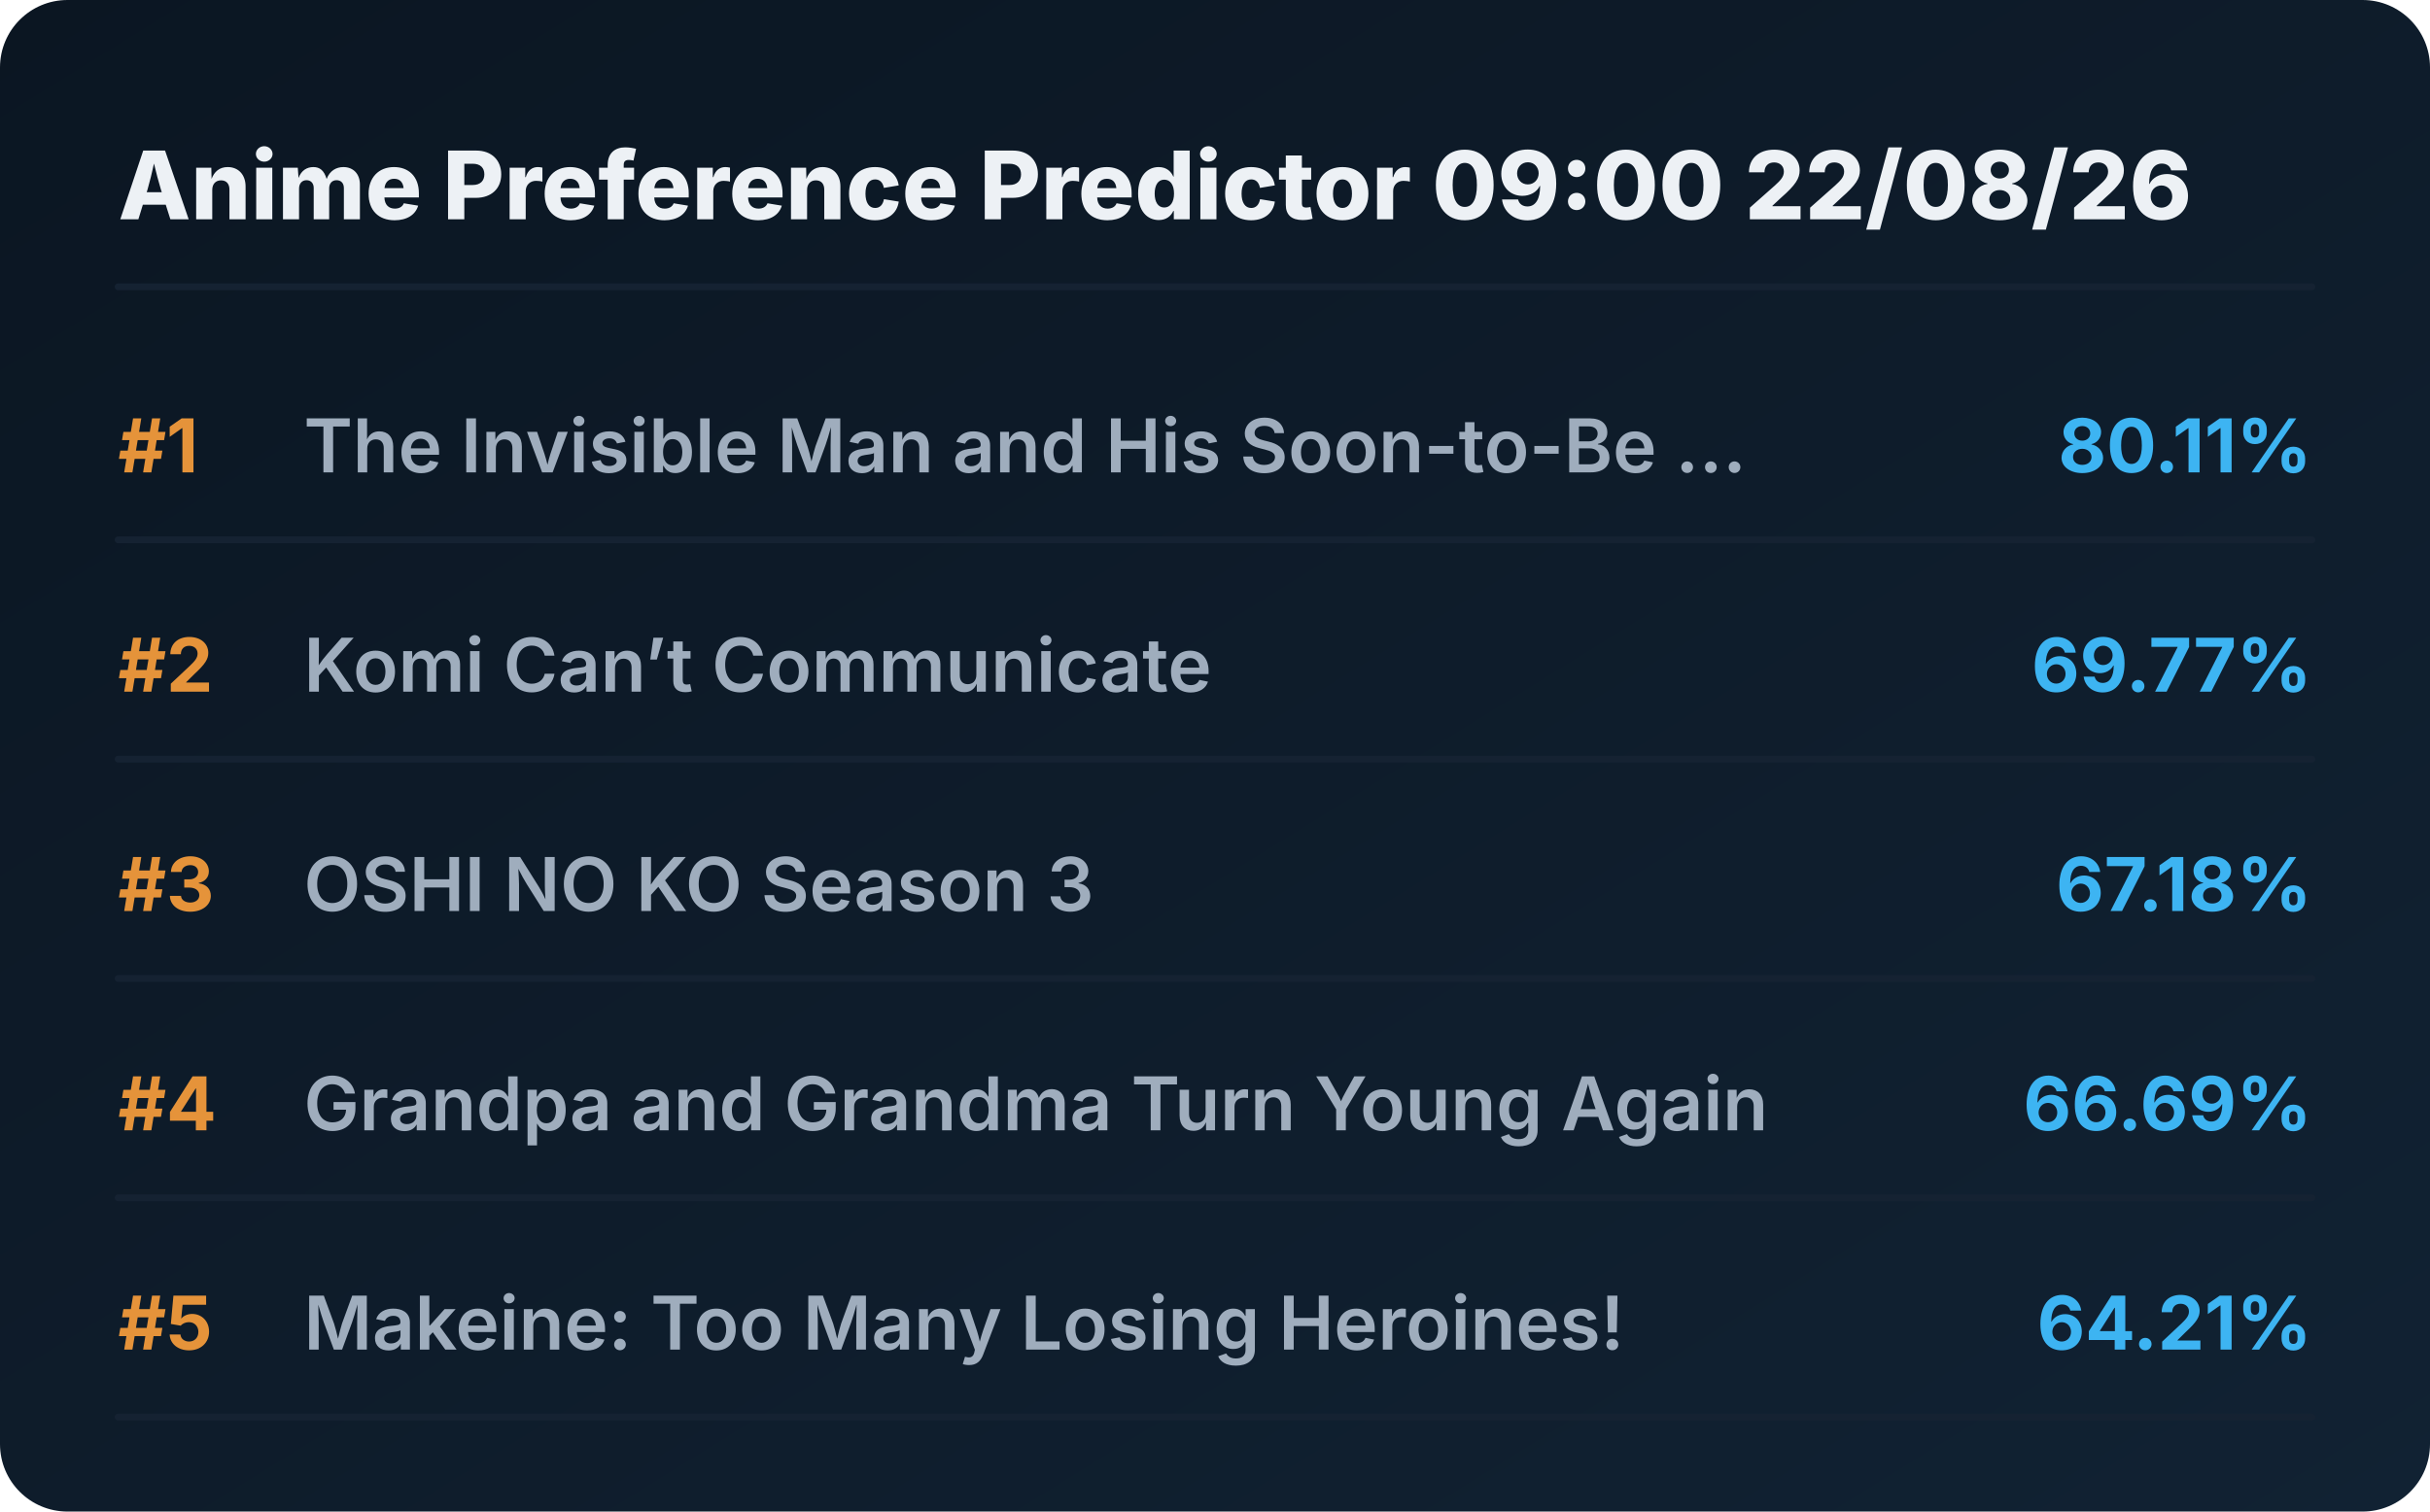
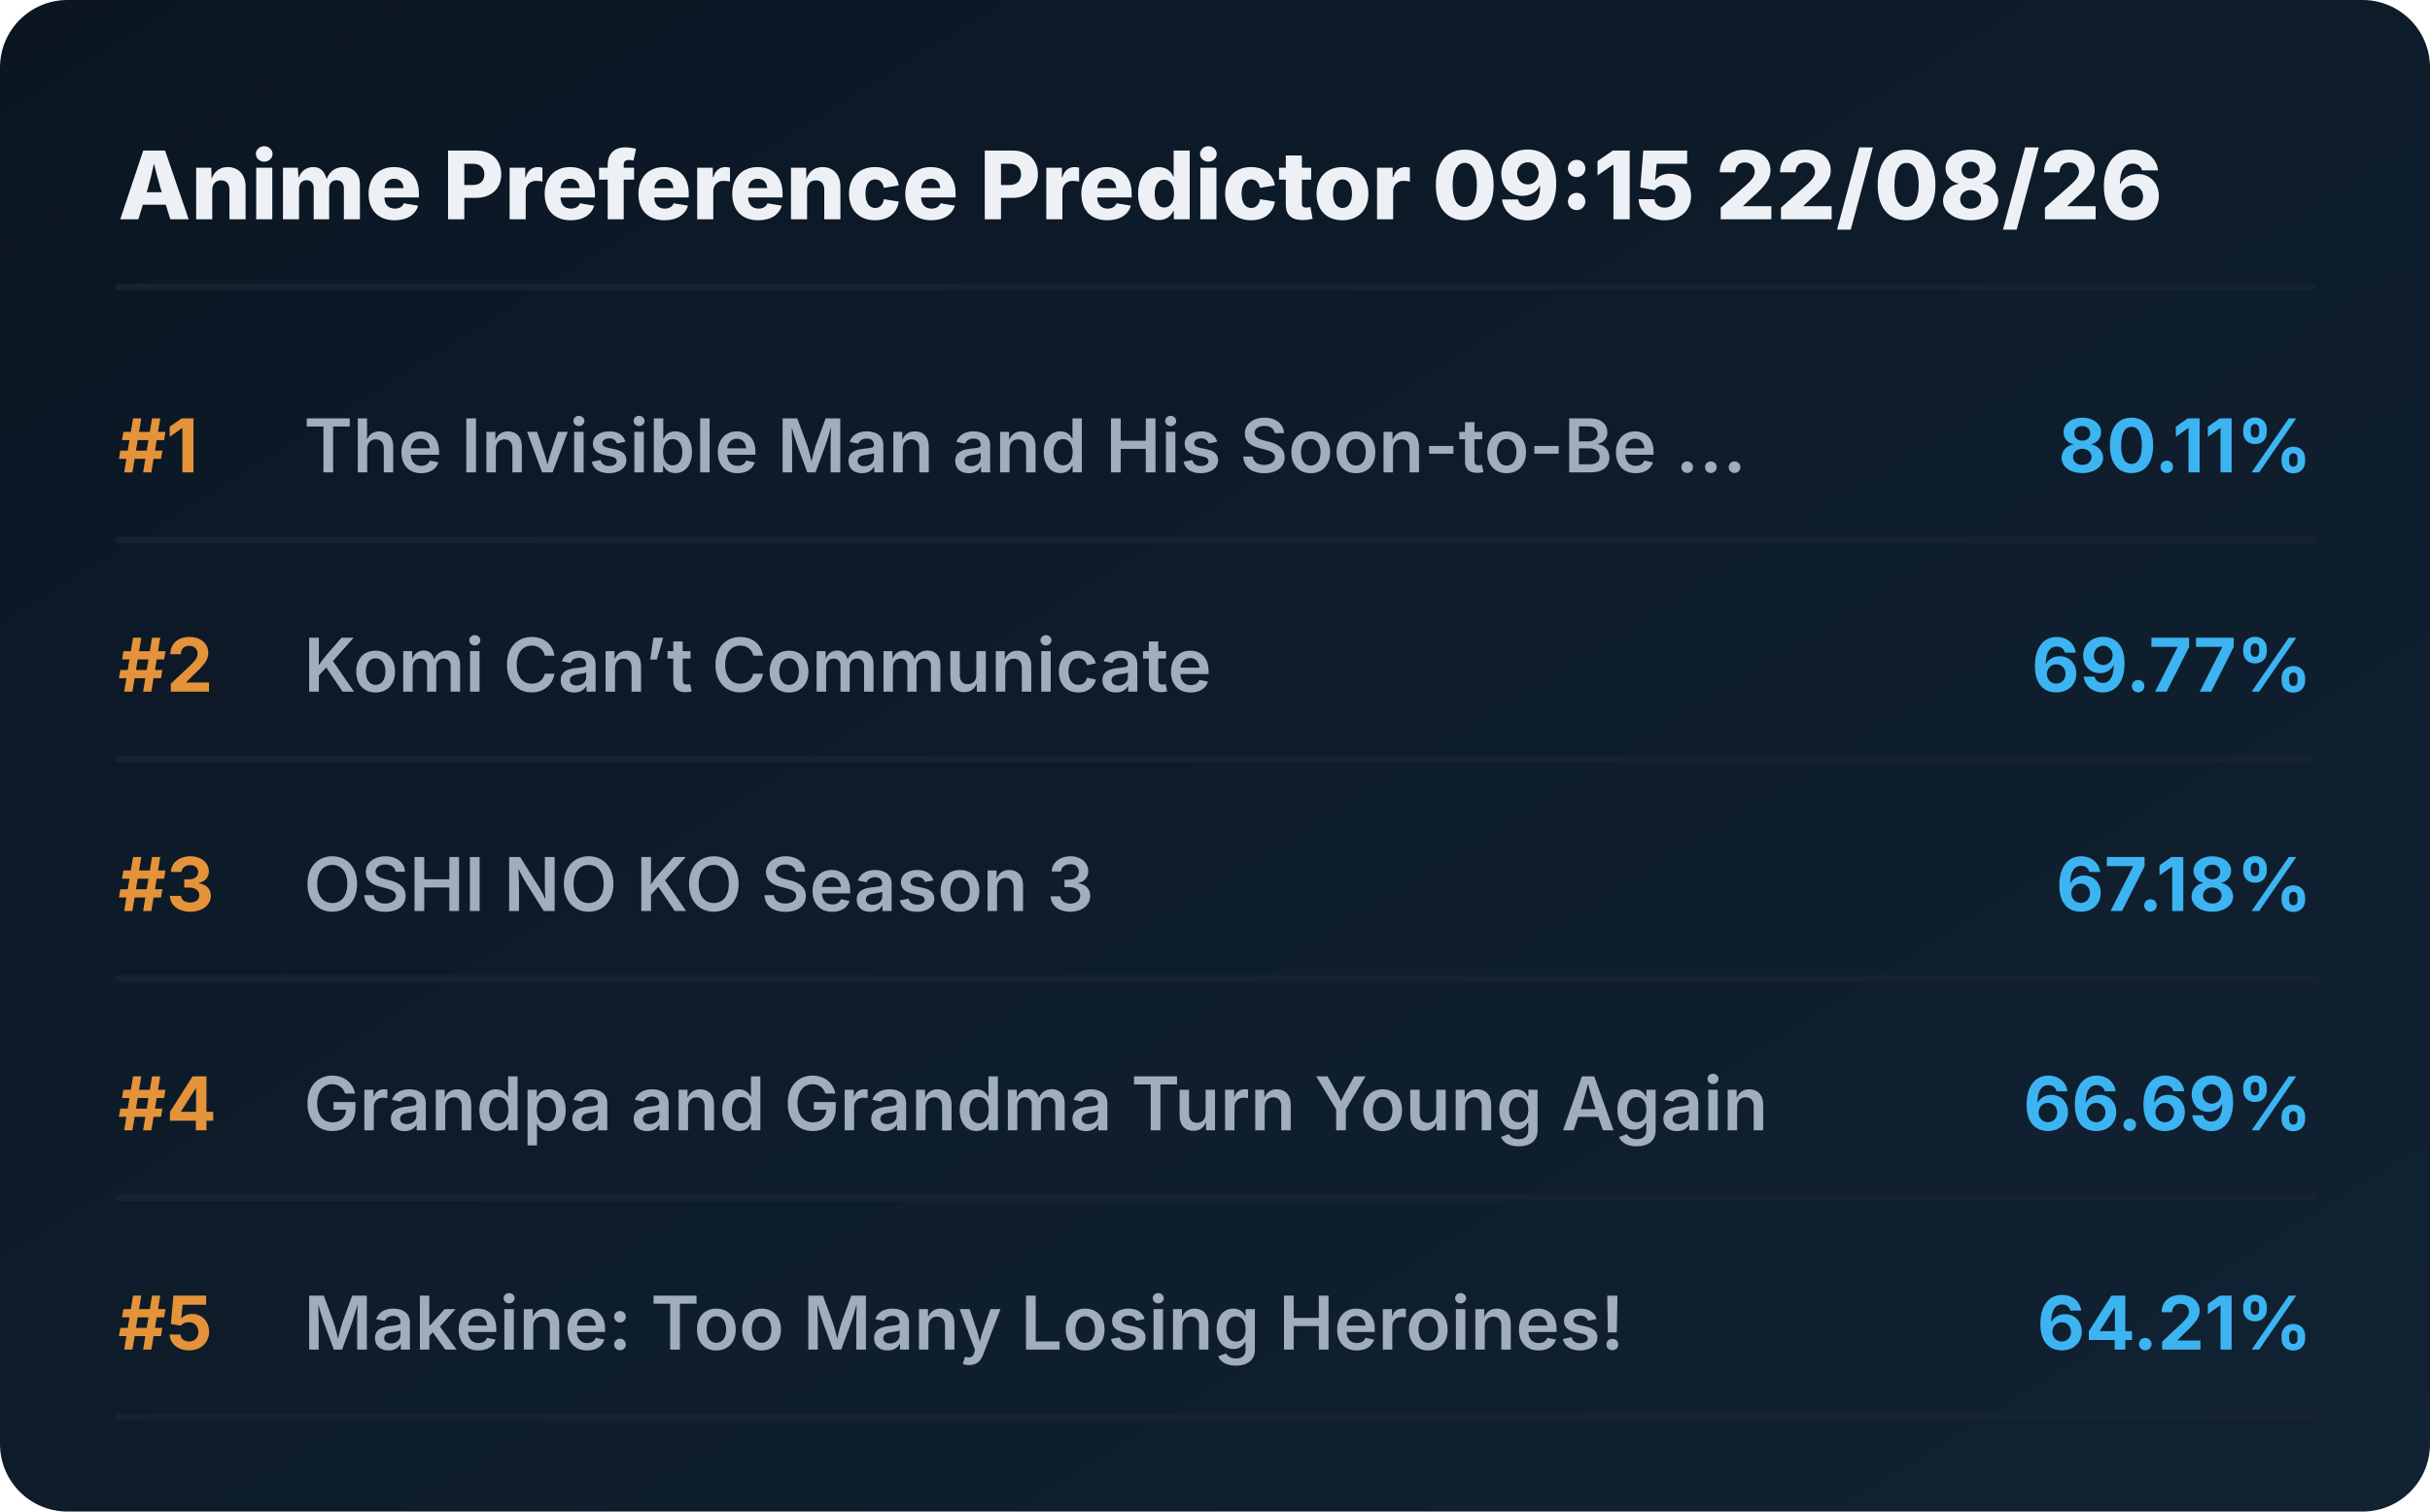
<svg xmlns="http://www.w3.org/2000/svg" viewBox="0 0 720 448" preserveAspectRatio="xMidYMid meet" style="width: 100%; height: auto; max-width: 720px;">
  <defs>
    <linearGradient id="boxGrad" x1="0%" y1="0%" x2="100%" y2="100%">
      <stop offset="0%" stop-color="#0b1622" />
      <stop offset="100%" stop-color="#112233" />
    </linearGradient>
    <clipPath id="titleClip">
      <rect x="90" y="0" width="510" height="100%" />
    </clipPath>
  </defs>
  <style>
    .bg { fill: url(#boxGrad); rx: 20px; }
    .header { font-family: 'Overpass', 'Inter', system-ui, sans-serif; font-weight: 800; font-size: 28px; fill: #edf1f5; }
    .rank { font-family: 'Overpass', 'Inter', system-ui, sans-serif; font-weight: 700; font-size: 22px; fill: #e5933a; }
    .title { font-family: 'Overpass', 'Inter', system-ui, sans-serif; font-weight: 600; font-size: 22px; fill: #9fadbd; }
    .score { font-family: 'Overpass', 'Inter', system-ui, sans-serif; font-weight: 700; font-size: 22px; fill: #3db4f2; }
    .line { stroke: #152232; stroke-width: 2; stroke-linecap: round; }
  </style>
  <rect class="bg" width="720" height="448" />
-   <text x="35" y="65" class="header">Anime Preference Predictor 09:00 22/08/26</text>
+   <text x="35" y="65" class="header">Anime Preference Predictor 09:15 22/08/26</text>
  <line x1="35" y1="85" x2="685" y2="85" class="line" />
  <g transform="translate(0, 0)">
    <text x="35" y="140" class="rank">#1</text>
    <text x="90" y="140" class="title">The Invisible Man and His Soon-to-Be ...</text>
    <text x="685" y="140" class="score" text-anchor="end">80.11%</text>
    <line x1="35" y1="160" x2="685" y2="160" class="line" />
  </g>
  <g transform="translate(0, 65)">
    <text x="35" y="140" class="rank">#2</text>
    <text x="90" y="140" class="title">Komi Can’t Communicate</text>
    <text x="685" y="140" class="score" text-anchor="end">69.77%</text>
    <line x1="35" y1="160" x2="685" y2="160" class="line" />
  </g>
  <g transform="translate(0, 130)">
    <text x="35" y="140" class="rank">#3</text>
    <text x="90" y="140" class="title">OSHI NO KO Season 3</text>
    <text x="685" y="140" class="score" text-anchor="end">67.18%</text>
    <line x1="35" y1="160" x2="685" y2="160" class="line" />
  </g>
  <g transform="translate(0, 195)">
    <text x="35" y="140" class="rank">#4</text>
    <text x="90" y="140" class="title">Grandpa and Grandma Turn Young Again</text>
    <text x="685" y="140" class="score" text-anchor="end">66.69%</text>
    <line x1="35" y1="160" x2="685" y2="160" class="line" />
  </g>
  <g transform="translate(0, 260)">
    <text x="35" y="140" class="rank">#5</text>
    <text x="90" y="140" class="title">Makeine: Too Many Losing Heroines!</text>
    <text x="685" y="140" class="score" text-anchor="end">64.21%</text>
    <line x1="35" y1="160" x2="685" y2="160" class="line" />
  </g>
</svg>
